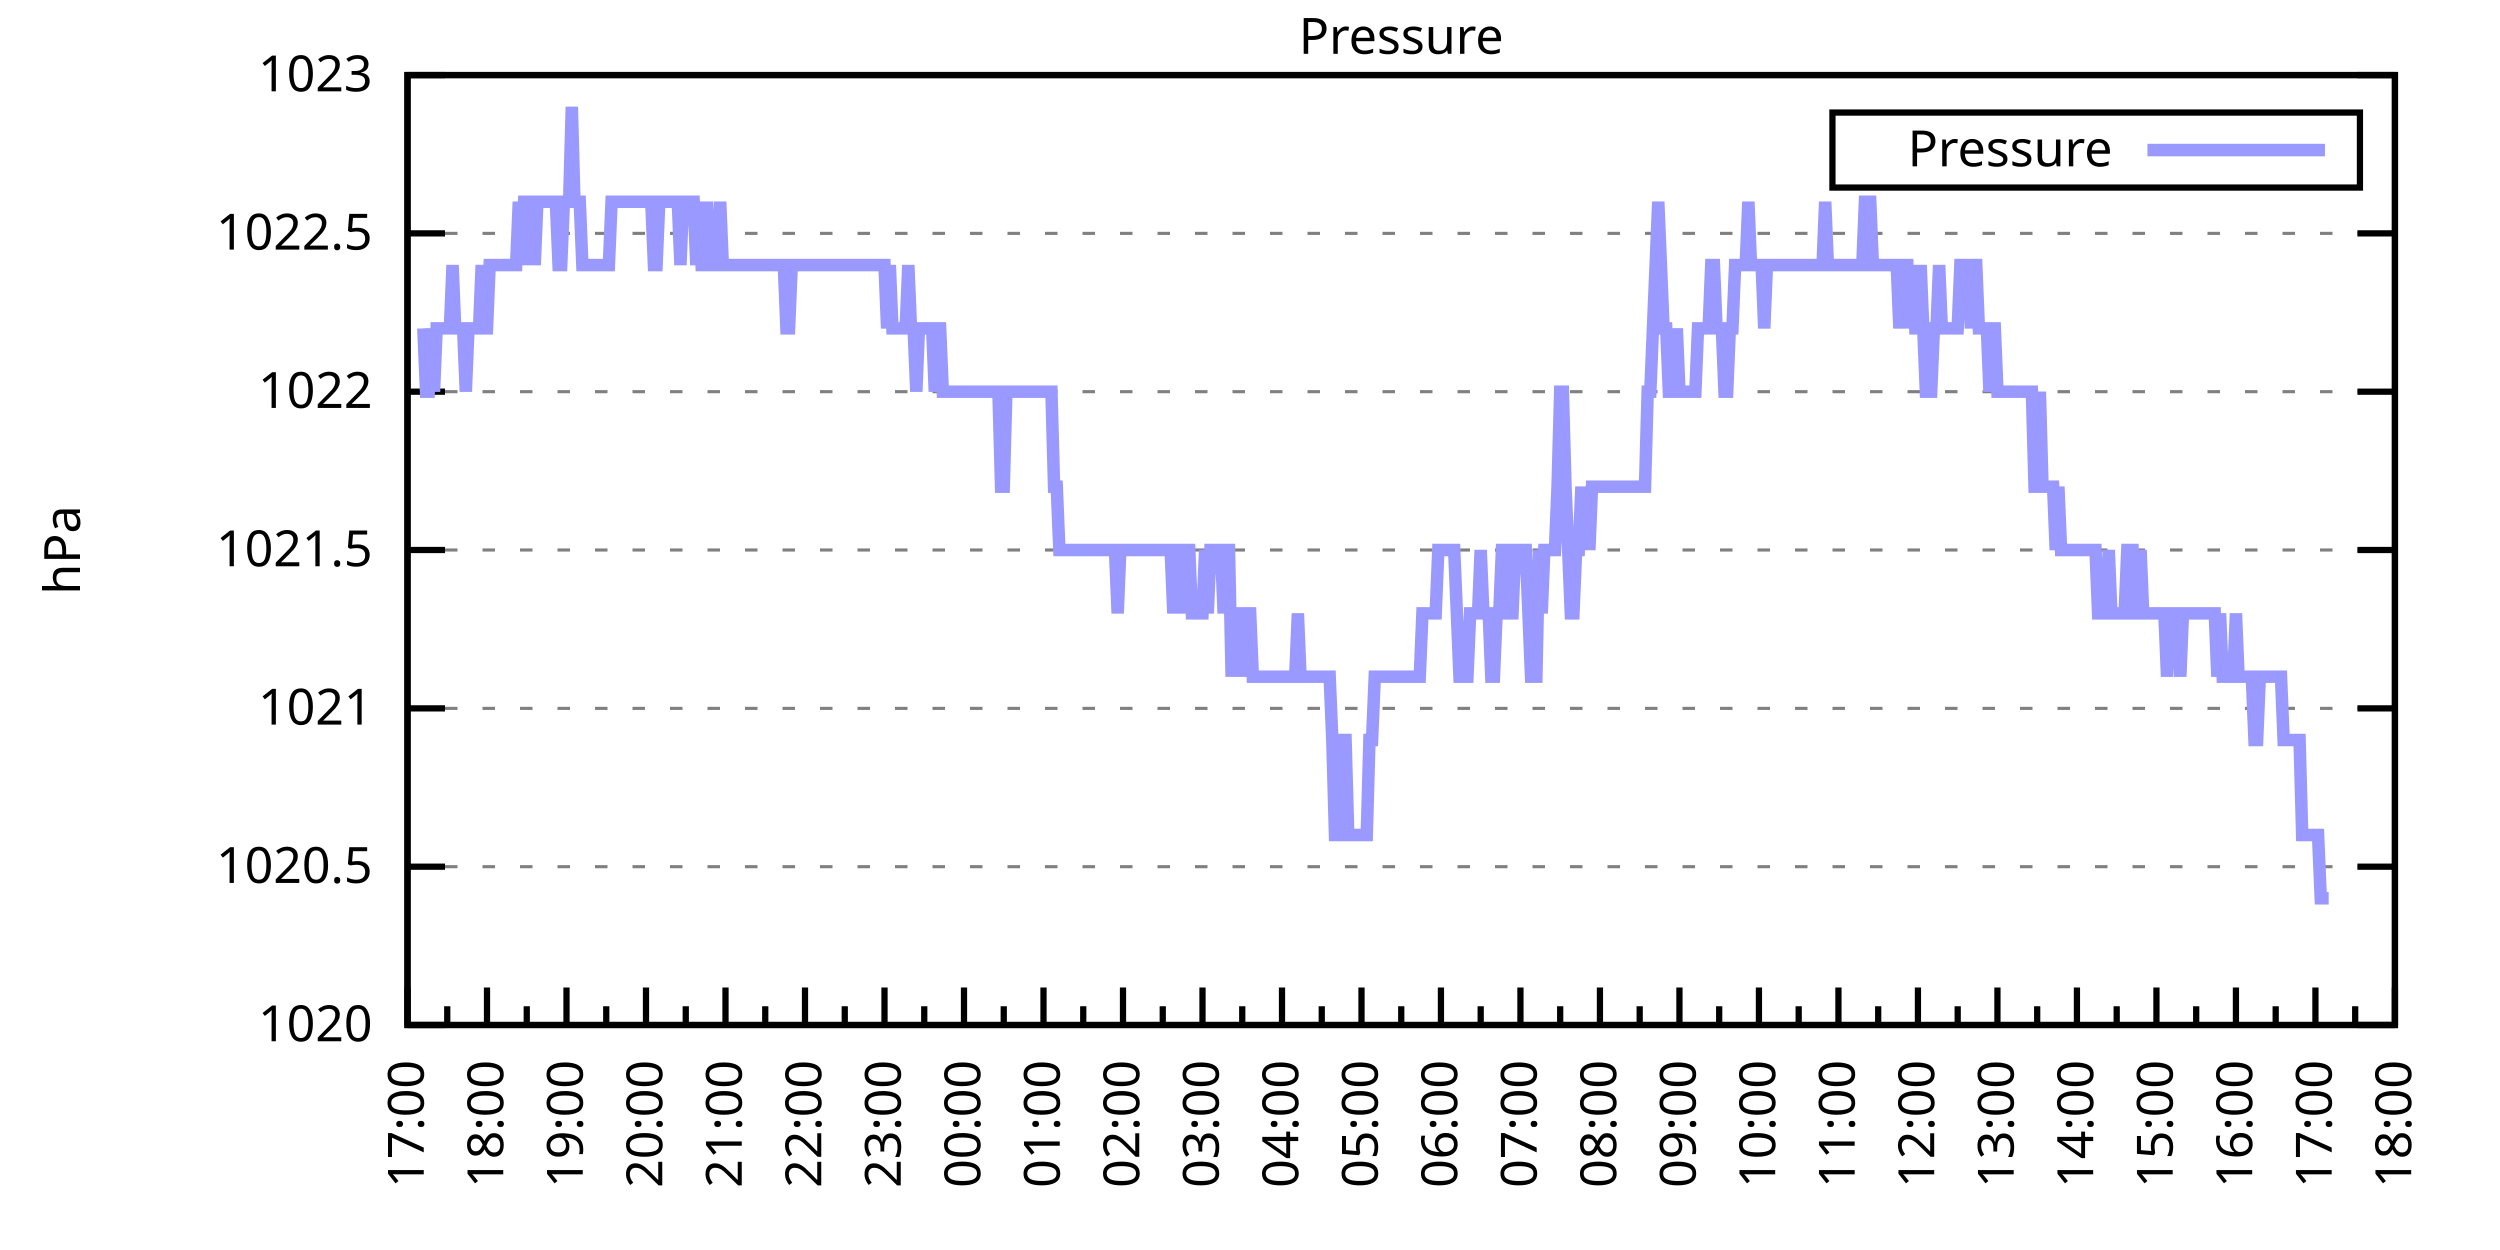
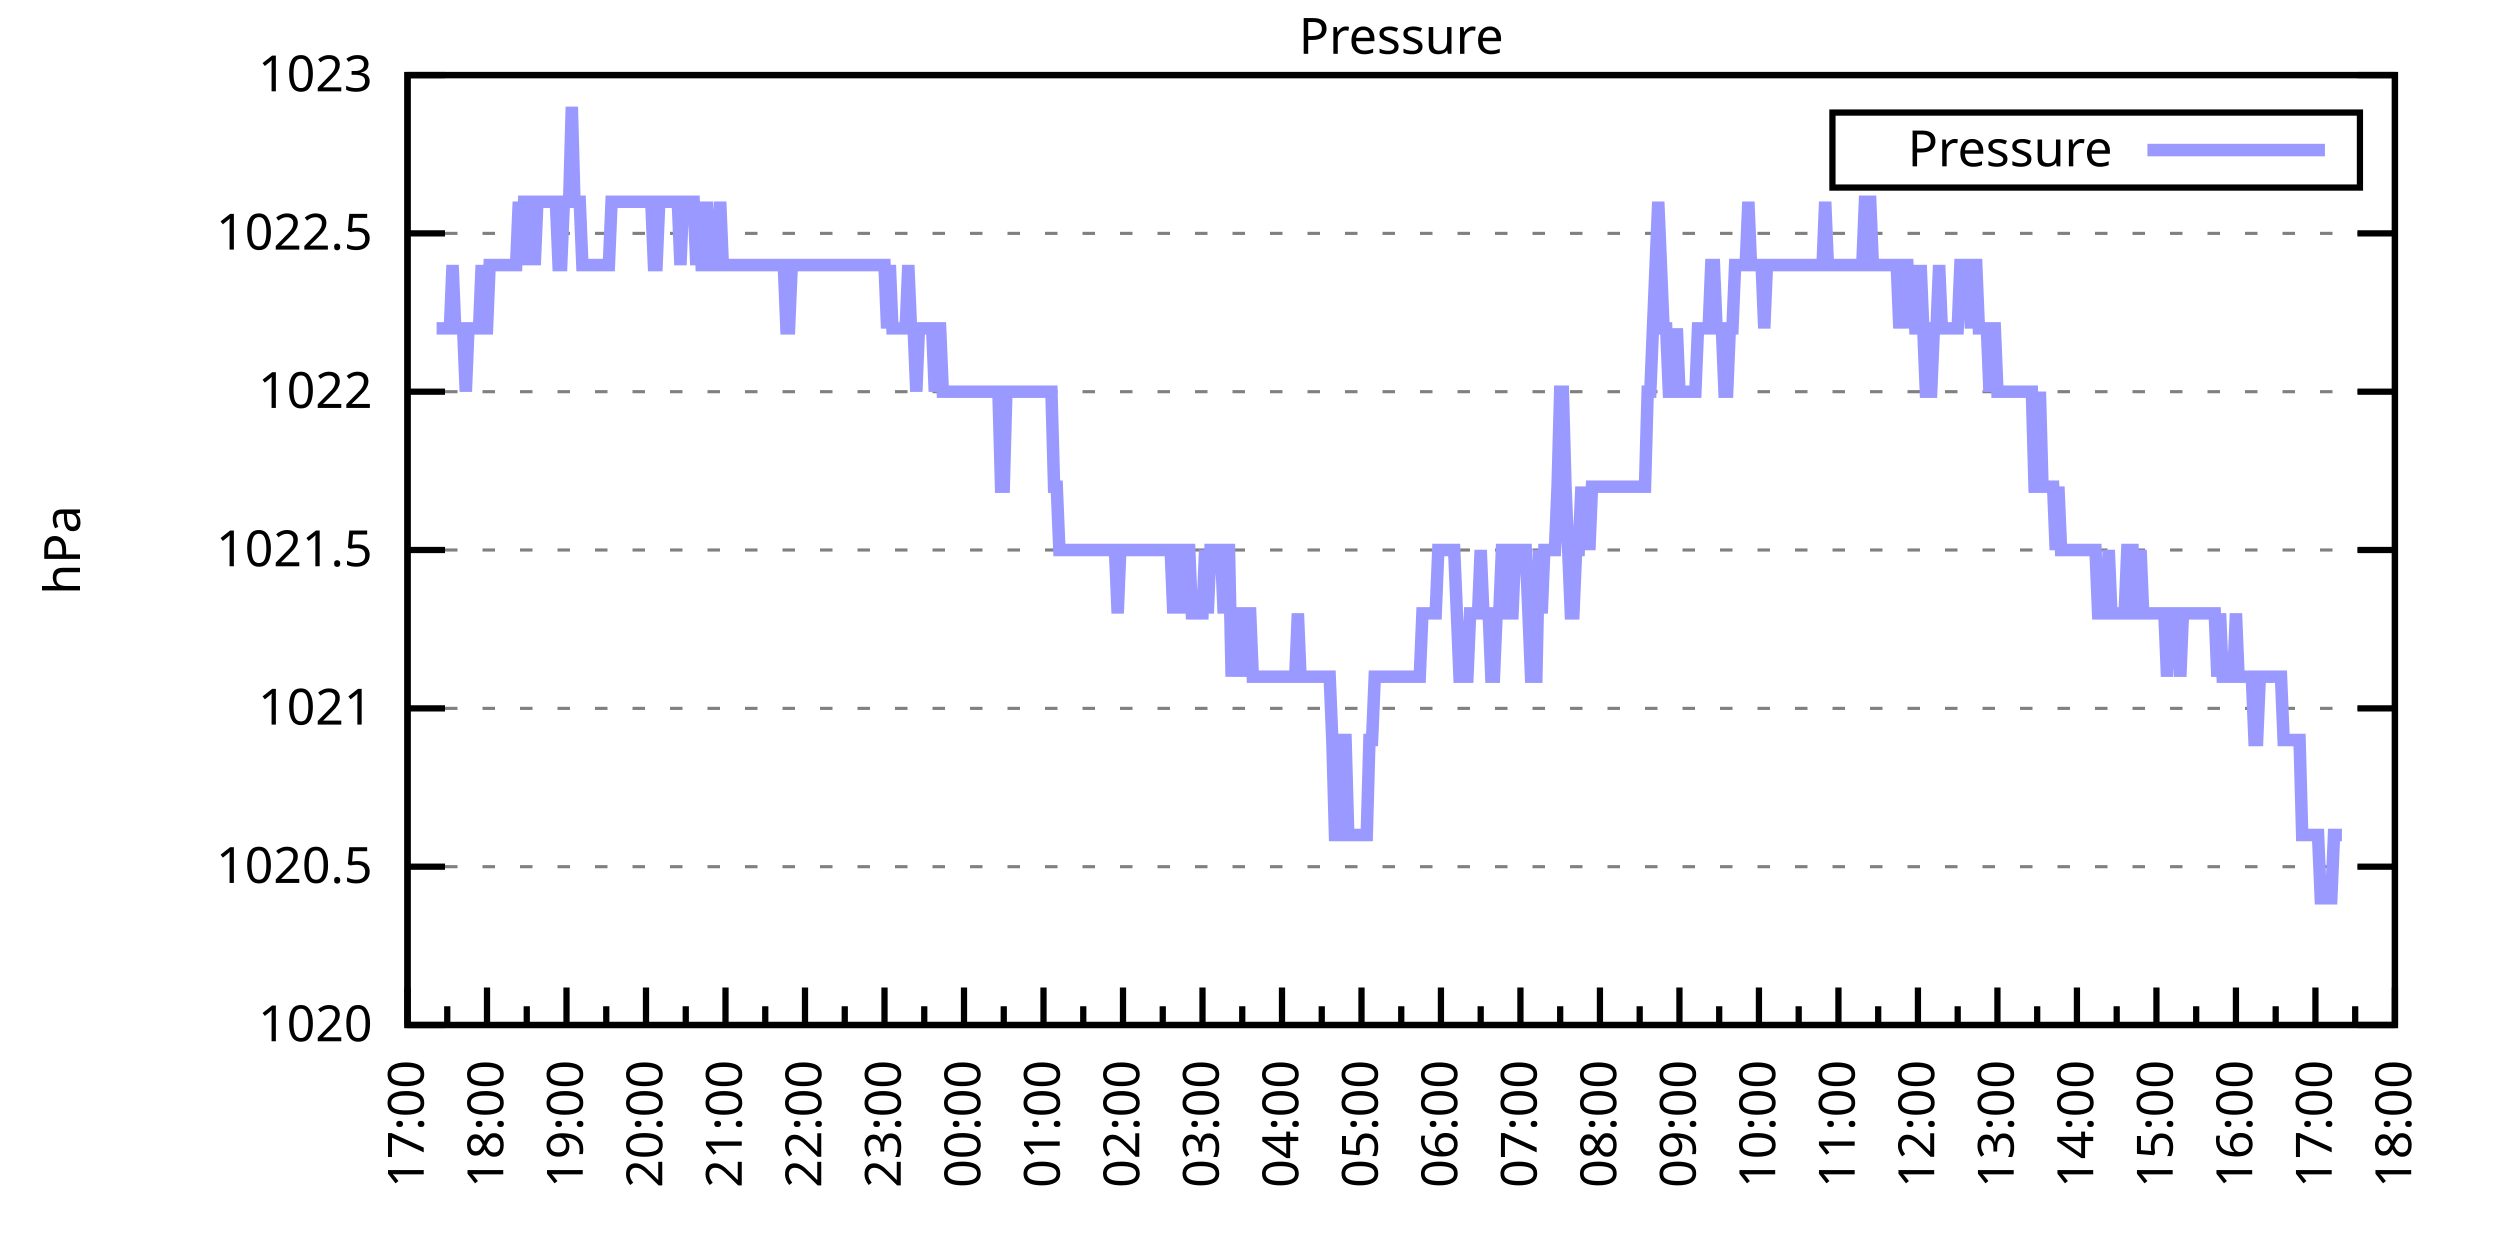
<svg xmlns="http://www.w3.org/2000/svg" xmlns:xlink="http://www.w3.org/1999/xlink" width="400" height="200" viewBox="0 0 400 200">
  <g id="gnuplot_canvas">
    <rect x="0" y="0" width="400" height="200" fill="none" />
    <defs>
      <circle id="gpDot" r="0.5" stroke-width="0.5" stroke="currentColor" />
      <path id="gpPt0" stroke-width="0.333" stroke="currentColor" d="M-1,0 h2 M0,-1 v2" />
      <path id="gpPt1" stroke-width="0.333" stroke="currentColor" d="M-1,-1 L1,1 M1,-1 L-1,1" />
      <path id="gpPt2" stroke-width="0.333" stroke="currentColor" d="M-1,0 L1,0 M0,-1 L0,1 M-1,-1 L1,1 M-1,1 L1,-1" />
      <rect id="gpPt3" stroke-width="0.333" stroke="currentColor" x="-1" y="-1" width="2" height="2" />
      <rect id="gpPt4" stroke-width="0.333" stroke="currentColor" fill="currentColor" x="-1" y="-1" width="2" height="2" />
      <circle id="gpPt5" stroke-width="0.333" stroke="currentColor" cx="0" cy="0" r="1" />
      <use xlink:href="#gpPt5" id="gpPt6" fill="currentColor" stroke="none" />
      <path id="gpPt7" stroke-width="0.333" stroke="currentColor" d="M0,-1.33 L-1.33,0.67 L1.33,0.67 z" />
      <use xlink:href="#gpPt7" id="gpPt8" fill="currentColor" stroke="none" />
      <use xlink:href="#gpPt7" id="gpPt9" stroke="currentColor" transform="rotate(180)" />
      <use xlink:href="#gpPt9" id="gpPt10" fill="currentColor" stroke="none" />
      <use xlink:href="#gpPt3" id="gpPt11" stroke="currentColor" transform="rotate(45)" />
      <use xlink:href="#gpPt11" id="gpPt12" fill="currentColor" stroke="none" />
      <path id="gpPt13" stroke-width="0.333" stroke="currentColor" d="M0,1.330 L1.265,0.411 L0.782,-1.067 L-0.782,-1.076 L-1.265,0.411 z" />
      <use xlink:href="#gpPt13" id="gpPt14" fill="currentColor" stroke="none" />
      <filter id="textbox" filterUnits="objectBoundingBox" x="0" y="0" height="1" width="1">
        <feFlood flood-color="white" flood-opacity="1" result="bgnd" />
        <feComposite in="SourceGraphic" in2="bgnd" operator="atop" />
      </filter>
      <filter id="greybox" filterUnits="objectBoundingBox" x="0" y="0" height="1" width="1">
        <feFlood flood-color="lightgrey" flood-opacity="1" result="grey" />
        <feComposite in="SourceGraphic" in2="grey" operator="atop" />
      </filter>
    </defs>
    <g fill="none" color="white" stroke="currentColor" stroke-width="1.00" stroke-linecap="butt" stroke-linejoin="miter">
</g>
    <g fill="none" color="black" stroke="currentColor" stroke-width="1.00" stroke-linecap="butt" stroke-linejoin="miter">
      <g stroke="none" shape-rendering="crispEdges">
        <polygon fill="rgb(255, 255, 255)" points="65.20,164.00 383.18,164.00 383.18,12.02 65.20,12.02 " />
      </g>
    </g>
    <g fill="none" color="black" stroke="currentColor" stroke-width="1.00" stroke-linecap="butt" stroke-linejoin="miter">
</g>
    <g fill="none" color="black" stroke="black" stroke-width="0.50" stroke-linecap="butt" stroke-linejoin="miter">
</g>
    <g fill="none" color="gray" stroke="currentColor" stroke-width="0.50" stroke-linecap="butt" stroke-linejoin="miter">
      <path stroke="gray" stroke-dasharray="2,4" class="gridline" d="M65.20,164.00 L383.19,164.00  " />
    </g>
    <g fill="none" color="gray" stroke="gray" stroke-width="1.00" stroke-linecap="butt" stroke-linejoin="miter">
</g>
    <g fill="none" color="black" stroke="currentColor" stroke-width="1.00" stroke-linecap="butt" stroke-linejoin="miter">
      <path stroke="black" d="M65.20,164.00 L71.20,164.00 M383.19,164.00 L377.19,164.00  " />
      <g transform="translate(59.60,166.60)" stroke="none" fill="black" font-family="Sans" font-size="8.00" text-anchor="end">
        <text>
          <tspan font-family="Sans"> 1020</tspan>
        </text>
      </g>
    </g>
    <g fill="none" color="black" stroke="currentColor" stroke-width="1.00" stroke-linecap="butt" stroke-linejoin="miter">
</g>
    <g fill="none" color="black" stroke="black" stroke-width="0.50" stroke-linecap="butt" stroke-linejoin="miter">
</g>
    <g fill="none" color="gray" stroke="currentColor" stroke-width="0.50" stroke-linecap="butt" stroke-linejoin="miter">
      <path stroke="gray" stroke-dasharray="2,4" class="gridline" d="M65.20,138.67 L383.19,138.67  " />
    </g>
    <g fill="none" color="gray" stroke="gray" stroke-width="1.00" stroke-linecap="butt" stroke-linejoin="miter">
</g>
    <g fill="none" color="black" stroke="currentColor" stroke-width="1.00" stroke-linecap="butt" stroke-linejoin="miter">
      <path stroke="black" d="M65.20,138.67 L71.20,138.67 M383.19,138.67 L377.19,138.67  " />
      <g transform="translate(59.60,141.27)" stroke="none" fill="black" font-family="Sans" font-size="8.00" text-anchor="end">
        <text>
          <tspan font-family="Sans"> 1020.5</tspan>
        </text>
      </g>
    </g>
    <g fill="none" color="black" stroke="currentColor" stroke-width="1.00" stroke-linecap="butt" stroke-linejoin="miter">
</g>
    <g fill="none" color="black" stroke="black" stroke-width="0.50" stroke-linecap="butt" stroke-linejoin="miter">
</g>
    <g fill="none" color="gray" stroke="currentColor" stroke-width="0.50" stroke-linecap="butt" stroke-linejoin="miter">
      <path stroke="gray" stroke-dasharray="2,4" class="gridline" d="M65.20,113.34 L383.19,113.34  " />
    </g>
    <g fill="none" color="gray" stroke="gray" stroke-width="1.00" stroke-linecap="butt" stroke-linejoin="miter">
</g>
    <g fill="none" color="black" stroke="currentColor" stroke-width="1.00" stroke-linecap="butt" stroke-linejoin="miter">
      <path stroke="black" d="M65.20,113.34 L71.20,113.34 M383.19,113.34 L377.19,113.34  " />
      <g transform="translate(59.60,115.94)" stroke="none" fill="black" font-family="Sans" font-size="8.00" text-anchor="end">
        <text>
          <tspan font-family="Sans"> 1021</tspan>
        </text>
      </g>
    </g>
    <g fill="none" color="black" stroke="currentColor" stroke-width="1.00" stroke-linecap="butt" stroke-linejoin="miter">
</g>
    <g fill="none" color="black" stroke="black" stroke-width="0.50" stroke-linecap="butt" stroke-linejoin="miter">
</g>
    <g fill="none" color="gray" stroke="currentColor" stroke-width="0.50" stroke-linecap="butt" stroke-linejoin="miter">
      <path stroke="gray" stroke-dasharray="2,4" class="gridline" d="M65.20,88.00 L383.19,88.00  " />
    </g>
    <g fill="none" color="gray" stroke="gray" stroke-width="1.00" stroke-linecap="butt" stroke-linejoin="miter">
</g>
    <g fill="none" color="black" stroke="currentColor" stroke-width="1.00" stroke-linecap="butt" stroke-linejoin="miter">
      <path stroke="black" d="M65.20,88.00 L71.20,88.00 M383.19,88.00 L377.19,88.00  " />
      <g transform="translate(59.60,90.60)" stroke="none" fill="black" font-family="Sans" font-size="8.00" text-anchor="end">
        <text>
          <tspan font-family="Sans"> 1021.5</tspan>
        </text>
      </g>
    </g>
    <g fill="none" color="black" stroke="currentColor" stroke-width="1.00" stroke-linecap="butt" stroke-linejoin="miter">
</g>
    <g fill="none" color="black" stroke="black" stroke-width="0.50" stroke-linecap="butt" stroke-linejoin="miter">
</g>
    <g fill="none" color="gray" stroke="currentColor" stroke-width="0.50" stroke-linecap="butt" stroke-linejoin="miter">
      <path stroke="gray" stroke-dasharray="2,4" class="gridline" d="M65.20,62.67 L383.19,62.67  " />
    </g>
    <g fill="none" color="gray" stroke="gray" stroke-width="1.00" stroke-linecap="butt" stroke-linejoin="miter">
</g>
    <g fill="none" color="black" stroke="currentColor" stroke-width="1.00" stroke-linecap="butt" stroke-linejoin="miter">
      <path stroke="black" d="M65.20,62.67 L71.20,62.67 M383.19,62.67 L377.19,62.67  " />
      <g transform="translate(59.60,65.27)" stroke="none" fill="black" font-family="Sans" font-size="8.00" text-anchor="end">
        <text>
          <tspan font-family="Sans"> 1022</tspan>
        </text>
      </g>
    </g>
    <g fill="none" color="black" stroke="currentColor" stroke-width="1.00" stroke-linecap="butt" stroke-linejoin="miter">
</g>
    <g fill="none" color="black" stroke="black" stroke-width="0.50" stroke-linecap="butt" stroke-linejoin="miter">
</g>
    <g fill="none" color="gray" stroke="currentColor" stroke-width="0.50" stroke-linecap="butt" stroke-linejoin="miter">
      <path stroke="gray" stroke-dasharray="2,4" class="gridline" d="M65.20,37.34 L383.19,37.34  " />
    </g>
    <g fill="none" color="gray" stroke="gray" stroke-width="1.00" stroke-linecap="butt" stroke-linejoin="miter">
</g>
    <g fill="none" color="black" stroke="currentColor" stroke-width="1.00" stroke-linecap="butt" stroke-linejoin="miter">
      <path stroke="black" d="M65.20,37.34 L71.20,37.34 M383.19,37.34 L377.19,37.34  " />
      <g transform="translate(59.60,39.94)" stroke="none" fill="black" font-family="Sans" font-size="8.00" text-anchor="end">
        <text>
          <tspan font-family="Sans"> 1022.5</tspan>
        </text>
      </g>
    </g>
    <g fill="none" color="black" stroke="currentColor" stroke-width="1.00" stroke-linecap="butt" stroke-linejoin="miter">
</g>
    <g fill="none" color="black" stroke="black" stroke-width="0.50" stroke-linecap="butt" stroke-linejoin="miter">
</g>
    <g fill="none" color="gray" stroke="currentColor" stroke-width="0.50" stroke-linecap="butt" stroke-linejoin="miter">
      <path stroke="gray" stroke-dasharray="2,4" class="gridline" d="M65.20,12.01 L383.19,12.01  " />
    </g>
    <g fill="none" color="gray" stroke="gray" stroke-width="1.00" stroke-linecap="butt" stroke-linejoin="miter">
</g>
    <g fill="none" color="black" stroke="currentColor" stroke-width="1.00" stroke-linecap="butt" stroke-linejoin="miter">
      <path stroke="black" d="M65.20,12.01 L71.20,12.01 M383.19,12.01 L377.19,12.01  " />
      <g transform="translate(59.60,14.61)" stroke="none" fill="black" font-family="Sans" font-size="8.00" text-anchor="end">
        <text>
          <tspan font-family="Sans"> 1023</tspan>
        </text>
      </g>
    </g>
    <g fill="none" color="black" stroke="currentColor" stroke-width="1.00" stroke-linecap="butt" stroke-linejoin="miter">
      <path stroke="black" d="M65.20,164.00 L65.20,158.00  " />
      <g transform="translate(67.80,169.60) rotate(270)" stroke="none" fill="black" font-family="Sans" font-size="8.00" text-anchor="end">
        <text>
          <tspan font-family="Sans">17:00</tspan>
        </text>
      </g>
    </g>
    <g fill="none" color="black" stroke="currentColor" stroke-width="1.00" stroke-linecap="butt" stroke-linejoin="miter">
      <path stroke="black" d="M71.56,164.00 L71.56,161.00 M77.92,164.00 L77.92,158.00  " />
      <g transform="translate(80.52,169.60) rotate(270)" stroke="none" fill="black" font-family="Sans" font-size="8.00" text-anchor="end">
        <text>
          <tspan font-family="Sans">18:00</tspan>
        </text>
      </g>
    </g>
    <g fill="none" color="black" stroke="currentColor" stroke-width="1.00" stroke-linecap="butt" stroke-linejoin="miter">
      <path stroke="black" d="M84.28,164.00 L84.28,161.00 M90.64,164.00 L90.64,158.00  " />
      <g transform="translate(93.24,169.60) rotate(270)" stroke="none" fill="black" font-family="Sans" font-size="8.00" text-anchor="end">
        <text>
          <tspan font-family="Sans">19:00</tspan>
        </text>
      </g>
    </g>
    <g fill="none" color="black" stroke="currentColor" stroke-width="1.00" stroke-linecap="butt" stroke-linejoin="miter">
      <path stroke="black" d="M97.00,164.00 L97.00,161.00 M103.36,164.00 L103.36,158.00  " />
      <g transform="translate(105.96,169.60) rotate(270)" stroke="none" fill="black" font-family="Sans" font-size="8.00" text-anchor="end">
        <text>
          <tspan font-family="Sans">20:00</tspan>
        </text>
      </g>
    </g>
    <g fill="none" color="black" stroke="currentColor" stroke-width="1.00" stroke-linecap="butt" stroke-linejoin="miter">
      <path stroke="black" d="M109.72,164.00 L109.72,161.00 M116.08,164.00 L116.08,158.00  " />
      <g transform="translate(118.68,169.60) rotate(270)" stroke="none" fill="black" font-family="Sans" font-size="8.00" text-anchor="end">
        <text>
          <tspan font-family="Sans">21:00</tspan>
        </text>
      </g>
    </g>
    <g fill="none" color="black" stroke="currentColor" stroke-width="1.00" stroke-linecap="butt" stroke-linejoin="miter">
      <path stroke="black" d="M122.44,164.00 L122.44,161.00 M128.80,164.00 L128.80,158.00  " />
      <g transform="translate(131.40,169.60) rotate(270)" stroke="none" fill="black" font-family="Sans" font-size="8.00" text-anchor="end">
        <text>
          <tspan font-family="Sans">22:00</tspan>
        </text>
      </g>
    </g>
    <g fill="none" color="black" stroke="currentColor" stroke-width="1.00" stroke-linecap="butt" stroke-linejoin="miter">
      <path stroke="black" d="M135.16,164.00 L135.16,161.00 M141.52,164.00 L141.52,158.00  " />
      <g transform="translate(144.12,169.60) rotate(270)" stroke="none" fill="black" font-family="Sans" font-size="8.00" text-anchor="end">
        <text>
          <tspan font-family="Sans">23:00</tspan>
        </text>
      </g>
    </g>
    <g fill="none" color="black" stroke="currentColor" stroke-width="1.00" stroke-linecap="butt" stroke-linejoin="miter">
      <path stroke="black" d="M147.88,164.00 L147.88,161.00 M154.24,164.00 L154.24,158.00  " />
      <g transform="translate(156.84,169.60) rotate(270)" stroke="none" fill="black" font-family="Sans" font-size="8.00" text-anchor="end">
        <text>
          <tspan font-family="Sans">00:00</tspan>
        </text>
      </g>
    </g>
    <g fill="none" color="black" stroke="currentColor" stroke-width="1.00" stroke-linecap="butt" stroke-linejoin="miter">
      <path stroke="black" d="M160.60,164.00 L160.60,161.00 M166.96,164.00 L166.96,158.00  " />
      <g transform="translate(169.56,169.60) rotate(270)" stroke="none" fill="black" font-family="Sans" font-size="8.00" text-anchor="end">
        <text>
          <tspan font-family="Sans">01:00</tspan>
        </text>
      </g>
    </g>
    <g fill="none" color="black" stroke="currentColor" stroke-width="1.00" stroke-linecap="butt" stroke-linejoin="miter">
      <path stroke="black" d="M173.32,164.00 L173.32,161.00 M179.68,164.00 L179.68,158.00  " />
      <g transform="translate(182.28,169.60) rotate(270)" stroke="none" fill="black" font-family="Sans" font-size="8.00" text-anchor="end">
        <text>
          <tspan font-family="Sans">02:00</tspan>
        </text>
      </g>
    </g>
    <g fill="none" color="black" stroke="currentColor" stroke-width="1.00" stroke-linecap="butt" stroke-linejoin="miter">
      <path stroke="black" d="M186.04,164.00 L186.04,161.00 M192.40,164.00 L192.40,158.00  " />
      <g transform="translate(195.00,169.60) rotate(270)" stroke="none" fill="black" font-family="Sans" font-size="8.00" text-anchor="end">
        <text>
          <tspan font-family="Sans">03:00</tspan>
        </text>
      </g>
    </g>
    <g fill="none" color="black" stroke="currentColor" stroke-width="1.00" stroke-linecap="butt" stroke-linejoin="miter">
      <path stroke="black" d="M198.76,164.00 L198.76,161.00 M205.12,164.00 L205.12,158.00  " />
      <g transform="translate(207.72,169.60) rotate(270)" stroke="none" fill="black" font-family="Sans" font-size="8.00" text-anchor="end">
        <text>
          <tspan font-family="Sans">04:00</tspan>
        </text>
      </g>
    </g>
    <g fill="none" color="black" stroke="currentColor" stroke-width="1.00" stroke-linecap="butt" stroke-linejoin="miter">
      <path stroke="black" d="M211.48,164.00 L211.48,161.00 M217.84,164.00 L217.84,158.00  " />
      <g transform="translate(220.44,169.60) rotate(270)" stroke="none" fill="black" font-family="Sans" font-size="8.00" text-anchor="end">
        <text>
          <tspan font-family="Sans">05:00</tspan>
        </text>
      </g>
    </g>
    <g fill="none" color="black" stroke="currentColor" stroke-width="1.00" stroke-linecap="butt" stroke-linejoin="miter">
      <path stroke="black" d="M224.20,164.00 L224.20,161.00 M230.55,164.00 L230.55,158.00  " />
      <g transform="translate(233.15,169.60) rotate(270)" stroke="none" fill="black" font-family="Sans" font-size="8.00" text-anchor="end">
        <text>
          <tspan font-family="Sans">06:00</tspan>
        </text>
      </g>
    </g>
    <g fill="none" color="black" stroke="currentColor" stroke-width="1.00" stroke-linecap="butt" stroke-linejoin="miter">
      <path stroke="black" d="M236.91,164.00 L236.91,161.00 M243.27,164.00 L243.27,158.00  " />
      <g transform="translate(245.87,169.60) rotate(270)" stroke="none" fill="black" font-family="Sans" font-size="8.00" text-anchor="end">
        <text>
          <tspan font-family="Sans">07:00</tspan>
        </text>
      </g>
    </g>
    <g fill="none" color="black" stroke="currentColor" stroke-width="1.00" stroke-linecap="butt" stroke-linejoin="miter">
      <path stroke="black" d="M249.63,164.00 L249.63,161.00 M255.99,164.00 L255.99,158.00  " />
      <g transform="translate(258.59,169.60) rotate(270)" stroke="none" fill="black" font-family="Sans" font-size="8.00" text-anchor="end">
        <text>
          <tspan font-family="Sans">08:00</tspan>
        </text>
      </g>
    </g>
    <g fill="none" color="black" stroke="currentColor" stroke-width="1.00" stroke-linecap="butt" stroke-linejoin="miter">
      <path stroke="black" d="M262.35,164.00 L262.35,161.00 M268.71,164.00 L268.71,158.00  " />
      <g transform="translate(271.31,169.60) rotate(270)" stroke="none" fill="black" font-family="Sans" font-size="8.00" text-anchor="end">
        <text>
          <tspan font-family="Sans">09:00</tspan>
        </text>
      </g>
    </g>
    <g fill="none" color="black" stroke="currentColor" stroke-width="1.00" stroke-linecap="butt" stroke-linejoin="miter">
      <path stroke="black" d="M275.07,164.00 L275.07,161.00 M281.43,164.00 L281.43,158.00  " />
      <g transform="translate(284.03,169.60) rotate(270)" stroke="none" fill="black" font-family="Sans" font-size="8.00" text-anchor="end">
        <text>
          <tspan font-family="Sans">10:00</tspan>
        </text>
      </g>
    </g>
    <g fill="none" color="black" stroke="currentColor" stroke-width="1.00" stroke-linecap="butt" stroke-linejoin="miter">
      <path stroke="black" d="M287.79,164.00 L287.79,161.00 M294.15,164.00 L294.15,158.00  " />
      <g transform="translate(296.75,169.60) rotate(270)" stroke="none" fill="black" font-family="Sans" font-size="8.00" text-anchor="end">
        <text>
          <tspan font-family="Sans">11:00</tspan>
        </text>
      </g>
    </g>
    <g fill="none" color="black" stroke="currentColor" stroke-width="1.00" stroke-linecap="butt" stroke-linejoin="miter">
      <path stroke="black" d="M300.51,164.00 L300.51,161.00 M306.87,164.00 L306.87,158.00  " />
      <g transform="translate(309.47,169.60) rotate(270)" stroke="none" fill="black" font-family="Sans" font-size="8.00" text-anchor="end">
        <text>
          <tspan font-family="Sans">12:00</tspan>
        </text>
      </g>
    </g>
    <g fill="none" color="black" stroke="currentColor" stroke-width="1.00" stroke-linecap="butt" stroke-linejoin="miter">
      <path stroke="black" d="M313.23,164.00 L313.23,161.00 M319.59,164.00 L319.59,158.00  " />
      <g transform="translate(322.19,169.60) rotate(270)" stroke="none" fill="black" font-family="Sans" font-size="8.00" text-anchor="end">
        <text>
          <tspan font-family="Sans">13:00</tspan>
        </text>
      </g>
    </g>
    <g fill="none" color="black" stroke="currentColor" stroke-width="1.00" stroke-linecap="butt" stroke-linejoin="miter">
      <path stroke="black" d="M325.95,164.00 L325.95,161.00 M332.31,164.00 L332.31,158.00  " />
      <g transform="translate(334.91,169.60) rotate(270)" stroke="none" fill="black" font-family="Sans" font-size="8.00" text-anchor="end">
        <text>
          <tspan font-family="Sans">14:00</tspan>
        </text>
      </g>
    </g>
    <g fill="none" color="black" stroke="currentColor" stroke-width="1.00" stroke-linecap="butt" stroke-linejoin="miter">
      <path stroke="black" d="M338.67,164.00 L338.67,161.00 M345.03,164.00 L345.03,158.00  " />
      <g transform="translate(347.63,169.60) rotate(270)" stroke="none" fill="black" font-family="Sans" font-size="8.00" text-anchor="end">
        <text>
          <tspan font-family="Sans">15:00</tspan>
        </text>
      </g>
    </g>
    <g fill="none" color="black" stroke="currentColor" stroke-width="1.00" stroke-linecap="butt" stroke-linejoin="miter">
      <path stroke="black" d="M351.39,164.00 L351.39,161.00 M357.75,164.00 L357.75,158.00  " />
      <g transform="translate(360.35,169.60) rotate(270)" stroke="none" fill="black" font-family="Sans" font-size="8.00" text-anchor="end">
        <text>
          <tspan font-family="Sans">16:00</tspan>
        </text>
      </g>
    </g>
    <g fill="none" color="black" stroke="currentColor" stroke-width="1.00" stroke-linecap="butt" stroke-linejoin="miter">
      <path stroke="black" d="M364.11,164.00 L364.11,161.00 M370.47,164.00 L370.47,158.00  " />
      <g transform="translate(373.07,169.60) rotate(270)" stroke="none" fill="black" font-family="Sans" font-size="8.00" text-anchor="end">
        <text>
          <tspan font-family="Sans">17:00</tspan>
        </text>
      </g>
    </g>
    <g fill="none" color="black" stroke="currentColor" stroke-width="1.00" stroke-linecap="butt" stroke-linejoin="miter">
      <path stroke="black" d="M376.83,164.00 L376.83,161.00 M383.19,164.00 L383.19,158.00  " />
      <g transform="translate(385.79,169.60) rotate(270)" stroke="none" fill="black" font-family="Sans" font-size="8.00" text-anchor="end">
        <text>
          <tspan font-family="Sans">18:00</tspan>
        </text>
      </g>
    </g>
    <g fill="none" color="black" stroke="currentColor" stroke-width="1.00" stroke-linecap="butt" stroke-linejoin="miter">
</g>
    <g fill="none" color="black" stroke="currentColor" stroke-width="1.00" stroke-linecap="butt" stroke-linejoin="miter">
      <path stroke="black" d="M65.20,12.01 L65.20,164.00 L383.19,164.00 L383.19,12.01 L65.20,12.01 Z  " />
    </g>
    <g fill="none" color="black" stroke="currentColor" stroke-width="1.00" stroke-linecap="butt" stroke-linejoin="miter">
      <g transform="translate(12.80,88.01) rotate(270)" stroke="none" fill="black" font-family="Sans" font-size="8.00" text-anchor="middle">
        <text>
          <tspan font-family="Sans">hPa</tspan>
        </text>
      </g>
    </g>
    <g fill="none" color="black" stroke="currentColor" stroke-width="1.00" stroke-linecap="butt" stroke-linejoin="miter">
</g>
    <g fill="none" color="black" stroke="currentColor" stroke-width="1.00" stroke-linecap="butt" stroke-linejoin="miter">
      <path stroke="black" d="M293.19,30.01 L293.19,18.01 L377.59,18.01 L377.59,30.01 L293.19,30.01 Z  " />
    </g>
    <g id="Pressure_plot_1">
      <g fill="none" color="white" stroke="black" stroke-width="2.00" stroke-linecap="butt" stroke-linejoin="miter">
</g>
      <g fill="none" color="black" stroke="currentColor" stroke-width="2.00" stroke-linecap="butt" stroke-linejoin="miter">
        <g transform="translate(337.99,26.61)" stroke="none" fill="black" font-family="Sans" font-size="8.00" text-anchor="end">
          <text>
            <tspan font-family="Sans">Pressure</tspan>
          </text>
        </g>
      </g>
      <g fill="none" color="black" stroke="currentColor" stroke-width="2.00" stroke-linecap="butt" stroke-linejoin="miter">
-         <path stroke="rgb(153, 153, 255)" d="M343.59,24.01 L371.99,24.01 M67.74,52.54 L68.17,62.67 L68.59,62.67 L69.02,52.54 L69.44,62.67 L69.86,52.54   L70.29,52.54 L70.71,52.54 L71.14,52.54 L71.56,52.54 L71.98,52.54 L72.41,42.41 L72.83,52.54 L73.26,52.54   L73.68,52.54 L74.10,52.54 L74.53,62.67 L74.95,52.54 L75.38,52.54 L75.80,52.54 L76.22,52.54 L76.65,52.54   L77.07,42.41 L77.50,52.54 L77.92,52.54 L78.34,42.41 L78.77,42.41 L79.19,42.41 L79.62,42.41 L80.04,42.41   L80.46,42.41 L80.89,42.41 L81.31,42.41 L81.74,42.41 L82.16,42.41 L82.58,42.41 L83.01,32.28 L83.43,42.41   L83.86,32.28 L84.28,32.28 L84.70,42.41 L85.13,32.28 L85.55,42.41 L85.98,32.28 L86.40,32.28 L86.82,32.28   L87.25,32.28 L87.67,32.28 L88.10,32.28 L88.52,32.28 L88.94,32.28 L89.37,42.41 L89.79,42.41 L90.22,32.28   L90.64,32.28 L91.06,32.28 L91.49,17.08 L91.91,32.28 L92.34,32.28 L92.76,32.28 L93.18,42.41 L93.61,42.41   L94.03,42.41 L94.46,42.41 L94.88,42.41 L95.30,42.41 L95.73,42.41 L96.15,42.41 L96.58,42.41 L97.00,42.41   L97.42,42.41 L97.85,32.28 L98.27,32.28 L98.69,32.28 L99.12,32.28 L99.54,32.28 L99.97,32.28 L100.39,32.28   L100.81,32.28 L101.24,32.28 L101.66,32.28 L102.09,32.28 L102.51,32.28 L102.93,32.28 L103.36,32.28 L103.78,32.28   L104.21,32.28 L104.63,42.41 L105.05,42.41 L105.48,32.28 L105.90,32.28 L106.33,32.28 L106.75,32.28 L107.17,32.28   L107.60,32.28 L108.02,32.28 L108.45,32.28 L108.87,42.41 L109.29,32.28 L109.72,32.28 L110.14,32.28 L110.57,32.28   L110.99,32.28 L111.41,42.41 L111.84,32.28 L112.26,42.41 L112.69,42.41 L113.11,32.28 L113.53,42.41 L113.96,42.41   L114.38,42.41 L114.81,42.41 L115.23,32.28 L115.65,42.41 L116.08,42.41 L116.50,42.41 L116.93,42.41 L117.35,42.41   L117.77,42.41 L118.20,42.41 L118.62,42.41 L119.05,42.41 L119.47,42.41 L119.89,42.41 L120.32,42.41 L120.74,42.41   L121.17,42.41 L121.59,42.41 L122.01,42.41 L122.44,42.41 L122.86,42.41 L123.29,42.41 L123.71,42.41 L124.13,42.41   L124.56,42.41 L124.98,42.41 L125.41,42.41 L125.83,52.54 L126.25,52.54 L126.68,42.41 L127.10,42.41 L127.53,42.41   L127.95,42.41 L128.37,42.41 L128.80,42.41 L129.22,42.41 L129.65,42.41 L130.07,42.41 L130.49,42.41 L130.92,42.41   L131.34,42.41 L131.77,42.41 L132.19,42.41 L132.61,42.41 L133.04,42.41 L133.46,42.41 L133.89,42.41 L134.31,42.41   L134.73,42.41 L135.16,42.41 L135.58,42.41 L136.01,42.41 L136.43,42.41 L136.85,42.41 L137.28,42.41 L137.70,42.41   L138.13,42.41 L138.55,42.41 L138.97,42.41 L139.40,42.41 L139.82,42.41 L140.25,42.41 L140.67,42.41 L141.09,42.41   L141.52,42.41 L141.94,52.54 L142.37,42.41 L142.79,52.54 L143.21,52.54 L143.64,52.54 L144.06,52.54 L144.49,52.54   L144.91,52.54 L145.33,42.41 L145.76,52.54 L146.18,52.54 L146.61,62.67 L147.03,52.54 L147.45,52.54 L147.88,52.54   L148.30,52.54 L148.73,52.54 L149.15,52.54 L149.57,62.67 L150.00,52.54 L150.42,52.54 L150.85,62.67 L151.27,62.67   L151.69,62.67 L152.12,62.67 L152.54,62.67 L152.97,62.67 L153.39,62.67 L153.81,62.67 L154.24,62.67 L154.66,62.67   L155.09,62.67 L155.51,62.67 L155.93,62.67 L156.36,62.67 L156.78,62.67 L157.21,62.67 L157.63,62.67 L158.05,62.67   L158.48,62.67 L158.90,62.67 L159.33,62.67 L159.75,62.67 L160.17,77.87 L160.60,77.87 L161.02,62.67 L161.44,62.67   L161.87,62.67 L162.29,62.67 L162.72,62.67 L163.14,62.67 L163.56,62.67 L163.99,62.67 L164.41,62.67 L164.84,62.67   L165.26,62.67 L165.68,62.67 L166.11,62.67 L166.53,62.67 L166.96,62.67 L167.38,62.67 L167.80,62.67 L168.23,62.67   L168.65,77.87 L169.08,77.87 L169.50,88.00 L169.92,88.00 L170.35,88.00 L170.77,88.00 L171.20,88.00 L171.62,88.00   L172.04,88.00 L172.47,88.00 L172.89,88.00 L173.32,88.00 L173.74,88.00 L174.16,88.00 L174.59,88.00 L175.01,88.00   L175.44,88.00 L175.86,88.00 L176.28,88.00 L176.71,88.00 L177.13,88.00 L177.56,88.00 L177.98,88.00 L178.40,88.00   L178.83,98.14 L179.25,88.00 L179.68,88.00 L180.10,88.00 L180.52,88.00 L180.95,88.00 L181.37,88.00 L181.80,88.00   L182.22,88.00 L182.64,88.00 L183.07,88.00 L183.49,88.00 L183.92,88.00 L184.34,88.00 L184.76,88.00 L185.19,88.00   L185.61,88.00 L186.04,88.00 L186.46,88.00 L186.88,88.00 L187.31,88.00 L187.73,98.14 L188.16,88.00 L188.58,88.00   L189.00,98.14 L189.43,88.00 L189.85,88.00 L190.28,88.00 L190.70,98.14 L191.12,98.14 L191.55,98.14 L191.97,98.14   L192.40,98.14 L192.82,88.00 L193.24,98.14 L193.67,88.00 L194.09,88.00 L194.52,88.00 L194.94,88.00 L195.36,88.00   L195.79,98.14 L196.21,88.00 L196.64,88.00 L197.06,108.27 L197.48,98.14 L197.91,98.14 L198.33,98.14 L198.76,108.27   L199.18,98.14 L199.60,98.14 L200.03,98.14 L200.45,108.27 L200.88,108.27 L201.30,108.27 L201.72,108.27 L202.15,108.27   L202.57,108.27 L203.00,108.27 L203.42,108.27 L203.84,108.27 L204.27,108.27 L204.69,108.27 L205.12,108.27 L205.54,108.27   L205.96,108.27 L206.39,108.27 L206.81,108.27 L207.24,108.27 L207.66,98.14 L208.08,108.27 L208.51,108.27 L208.93,108.27   L209.36,108.27 L209.78,108.27 L210.20,108.27 L210.63,108.27 L211.05,108.27 L211.48,108.27 L211.90,108.27 L212.32,108.27   L212.75,108.27 L213.17,118.40 L213.60,133.60 L214.02,133.60 L214.44,133.60 L214.87,118.40 L215.29,118.40 L215.72,133.60   L216.14,133.60 L216.56,133.60 L216.99,133.60 L217.41,133.60 L217.84,133.60 L218.26,133.60 L218.68,133.60 L219.11,118.40   L219.53,118.40 L219.96,108.27 L220.38,108.27 L220.80,108.27 L221.23,108.27 L221.65,108.27 L222.08,108.27 L222.50,108.27   L222.92,108.27 L223.35,108.27 L223.77,108.27 L224.20,108.27 L224.62,108.27 L225.04,108.27 L225.47,108.27 L225.89,108.27   L226.31,108.27 L226.74,108.27 L227.16,108.27 L227.59,98.14 L228.01,98.14 L228.43,98.14 L228.86,98.14 L229.28,98.14   L229.71,98.14 L230.13,88.00 L230.55,88.00 L230.98,88.00 L231.40,88.00 L231.83,88.00 L232.25,88.00 L232.67,88.00   L233.10,98.14 L233.52,108.27 L233.95,108.27 L234.37,108.27 L234.79,108.27 L235.22,98.14 L235.64,98.14 L236.07,98.14   L236.49,98.14 L236.91,88.00 L237.34,98.14 L237.76,98.14 L238.19,98.14 L238.61,108.27 L239.03,108.27 L239.46,98.14   L239.88,98.14 L240.31,88.00 L240.73,88.00 L241.15,88.00 L241.58,98.14 L242.00,98.14 L242.43,88.00 L242.85,88.00   L243.27,88.00 L243.70,88.00 L244.12,88.00 L244.55,98.14 L244.97,108.27 L245.39,108.27 L245.82,108.27 L246.24,88.00   L246.67,98.14 L247.09,88.00 L247.51,88.00 L247.94,88.00 L248.36,88.00 L248.79,88.00 L249.21,77.87 L249.63,62.67   L250.06,62.67 L250.48,77.87 L250.91,88.00 L251.33,98.14 L251.75,98.14 L252.18,88.00 L252.60,88.00 L253.03,77.87   L253.45,88.00 L253.87,77.87 L254.30,88.00 L254.72,77.87 L255.15,77.87 L255.57,77.87 L255.99,77.87 L256.42,77.87   L256.84,77.87 L257.27,77.87 L257.69,77.87 L258.11,77.87 L258.54,77.87 L258.96,77.87 L259.39,77.87 L259.81,77.87   L260.23,77.87 L260.66,77.87 L261.08,77.87 L261.51,77.87 L261.93,77.87 L262.35,77.87 L262.78,77.87 L263.20,77.87   L263.63,62.67 L264.05,62.67 L264.47,52.54 L264.90,42.41 L265.32,32.28 L265.75,42.41 L266.17,52.54 L266.59,52.54   L267.02,62.67 L267.44,62.67 L267.87,62.67 L268.29,52.54 L268.71,62.67 L269.14,62.67 L269.56,62.67 L269.99,62.67   L270.41,62.67 L270.83,62.67 L271.26,62.67 L271.68,52.54 L272.11,52.54 L272.53,52.54 L272.95,52.54 L273.38,52.54   L273.80,42.41 L274.23,42.41 L274.65,52.54 L275.07,52.54 L275.50,52.54 L275.92,62.67 L276.35,62.67 L276.77,52.54   L277.19,52.54 L277.62,42.41 L278.04,42.41 L278.47,42.41 L278.89,42.41 L279.31,42.41 L279.74,32.28 L280.16,42.41   L280.59,42.41 L281.01,42.41 L281.43,42.41 L281.86,42.41 L282.28,52.54 L282.71,42.41 L283.13,42.41 L283.55,42.41   L283.98,42.41 L284.40,42.41 L284.83,42.41 L285.25,42.41 L285.67,42.41 L286.10,42.41 L286.52,42.41 L286.95,42.41   L287.37,42.41 L287.79,42.41 L288.22,42.41 L288.64,42.41 L289.06,42.41 L289.49,42.41 L289.91,42.41 L290.34,42.41   L290.76,42.41 L291.18,42.41 L291.61,42.41 L292.03,32.28 L292.46,42.41 L292.88,42.41 L293.30,42.41 L293.73,42.41   L294.15,42.41 L294.58,42.41 L295.00,42.41 L295.42,42.41 L295.85,42.41 L296.27,42.41 L296.70,42.41 L297.12,42.41   L297.54,42.41 L297.97,42.41 L298.39,32.28 L298.82,32.28 L299.24,32.28 L299.66,42.41 L300.09,42.41 L300.51,42.41   L300.94,42.41 L301.36,42.41 L301.78,42.41 L302.21,42.41 L302.63,42.41 L303.06,42.41 L303.48,42.41 L303.90,52.54   L304.33,42.41 L304.75,42.41 L305.18,42.41 L305.60,52.54 L306.02,42.41 L306.45,52.54 L306.87,52.54 L307.30,42.41   L307.72,52.54 L308.14,62.67 L308.57,62.67 L308.99,62.67 L309.42,52.54 L309.84,52.54 L310.26,42.41 L310.69,52.54   L311.11,52.54 L311.54,52.54 L311.96,52.54 L312.38,52.54 L312.81,52.54 L313.23,52.54 L313.66,42.41 L314.08,42.41   L314.50,42.41 L314.93,42.41 L315.35,52.54 L315.78,42.41 L316.20,42.41 L316.62,52.54 L317.05,52.54 L317.47,52.54   L317.90,52.54 L318.32,62.67 L318.74,52.54 L319.17,52.54 L319.59,62.67 L320.02,62.67 L320.44,62.67 L320.86,62.67   L321.29,62.67 L321.71,62.67 L322.14,62.67 L322.56,62.67 L322.98,62.67 L323.41,62.67 L323.83,62.67 L324.26,62.67   L324.68,62.67 L325.10,62.67 L325.53,77.87 L325.95,77.87 L326.38,62.67 L326.80,77.87 L327.22,77.87 L327.65,77.87   L328.07,77.87 L328.50,77.87 L328.92,88.00 L329.34,77.87 L329.77,88.00 L330.19,88.00 L330.62,88.00 L331.04,88.00   L331.46,88.00 L331.89,88.00 L332.31,88.00 L332.74,88.00 L333.16,88.00 L333.58,88.00 L334.01,88.00 L334.43,88.00   L334.86,88.00 L335.28,88.00 L335.70,98.14 L336.13,98.14 L336.55,98.14 L336.98,98.14 L337.40,88.00 L337.82,98.14   L338.25,98.14 L338.67,98.14 L339.10,98.14 L339.52,98.14 L339.94,98.14 L340.37,88.00 L340.79,88.00 L341.22,88.00   L341.64,98.14 L342.06,98.14 L342.49,88.00 L342.91,98.14 L343.34,98.14 L343.76,98.14 L344.18,98.14 L344.61,98.14   L345.03,98.14 L345.46,98.14 L345.88,98.14 L346.30,98.14 L346.73,108.27 L347.15,98.14 L347.58,98.14 L348.00,98.14   L348.42,98.14 L348.85,108.27 L349.27,98.14 L349.70,98.14 L350.12,98.14 L350.54,98.14 L350.97,98.14 L351.39,98.14   L351.81,98.14 L352.24,98.14 L352.66,98.14 L353.09,98.14 L353.51,98.14 L353.93,98.14 L354.36,98.14 L354.78,108.27   L355.21,98.14 L355.63,108.27 L356.05,108.27 L356.48,108.27 L356.90,108.27 L357.33,108.27 L357.75,98.14 L358.17,108.27   L358.60,108.27 L359.02,108.27 L359.45,108.27 L359.87,108.27 L360.29,108.27 L360.72,118.40 L361.14,118.40 L361.57,108.27   L361.99,108.27 L362.41,108.27 L362.84,108.27 L363.26,108.27 L363.69,108.27 L364.11,108.27 L364.53,108.27 L364.96,108.27   L365.38,118.40 L365.81,118.40 L366.23,118.40 L366.65,118.40 L367.08,118.40 L367.50,118.40 L367.93,118.40 L368.35,133.60   L368.77,133.60 L369.20,133.60 L369.62,133.60 L370.05,133.60 L370.47,133.60 L370.89,133.60 L371.32,143.73 L371.74,143.73   L372.17,143.73 L372.59,143.73  " />
+         <path stroke="rgb(153, 153, 255)" d="M343.59,24.01 L371.99,24.01 M69.86,52.54 L70.29,52.54 L70.71,52.54 L71.14,52.54 L71.56,52.54 L71.98,52.54   L72.41,42.41 L72.83,52.54 L73.26,52.54 L73.68,52.54 L74.10,52.54 L74.53,62.67 L74.95,52.54 L75.38,52.54   L75.80,52.54 L76.22,52.54 L76.65,52.54 L77.07,42.41 L77.50,52.54 L77.92,52.54 L78.34,42.41 L78.77,42.41   L79.19,42.41 L79.62,42.41 L80.04,42.41 L80.46,42.41 L80.89,42.41 L81.31,42.41 L81.74,42.41 L82.16,42.41   L82.58,42.41 L83.01,32.28 L83.43,42.41 L83.86,32.28 L84.28,32.28 L84.70,42.41 L85.13,32.28 L85.55,42.41   L85.98,32.28 L86.40,32.28 L86.82,32.28 L87.25,32.28 L87.67,32.28 L88.10,32.28 L88.52,32.28 L88.94,32.28   L89.37,42.41 L89.79,42.41 L90.22,32.28 L90.64,32.28 L91.06,32.28 L91.49,17.08 L91.91,32.28 L92.34,32.28   L92.76,32.28 L93.18,42.41 L93.61,42.41 L94.03,42.41 L94.46,42.41 L94.88,42.41 L95.30,42.41 L95.73,42.41   L96.15,42.41 L96.58,42.41 L97.00,42.41 L97.42,42.41 L97.85,32.28 L98.27,32.28 L98.69,32.28 L99.12,32.28   L99.54,32.28 L99.97,32.28 L100.39,32.28 L100.81,32.28 L101.24,32.28 L101.66,32.28 L102.09,32.28 L102.51,32.28   L102.93,32.28 L103.36,32.28 L103.78,32.28 L104.21,32.28 L104.63,42.41 L105.05,42.41 L105.48,32.28 L105.90,32.28   L106.33,32.28 L106.75,32.28 L107.17,32.28 L107.60,32.28 L108.02,32.28 L108.45,32.28 L108.87,42.41 L109.29,32.28   L109.72,32.28 L110.14,32.28 L110.57,32.28 L110.99,32.28 L111.41,42.41 L111.84,32.28 L112.26,42.41 L112.69,42.41   L113.11,32.28 L113.53,42.41 L113.96,42.41 L114.38,42.41 L114.81,42.41 L115.23,32.28 L115.65,42.41 L116.08,42.41   L116.50,42.41 L116.93,42.41 L117.35,42.41 L117.77,42.41 L118.20,42.41 L118.62,42.41 L119.05,42.41 L119.47,42.41   L119.89,42.41 L120.32,42.41 L120.74,42.41 L121.17,42.41 L121.59,42.41 L122.01,42.41 L122.44,42.41 L122.86,42.41   L123.29,42.41 L123.71,42.41 L124.13,42.41 L124.56,42.41 L124.98,42.41 L125.41,42.41 L125.83,52.54 L126.25,52.54   L126.68,42.41 L127.10,42.41 L127.53,42.41 L127.95,42.41 L128.37,42.41 L128.80,42.41 L129.22,42.41 L129.65,42.41   L130.07,42.41 L130.49,42.41 L130.92,42.41 L131.34,42.41 L131.77,42.41 L132.19,42.41 L132.61,42.41 L133.04,42.41   L133.46,42.41 L133.89,42.41 L134.31,42.41 L134.73,42.41 L135.16,42.41 L135.58,42.41 L136.01,42.41 L136.43,42.41   L136.85,42.41 L137.28,42.41 L137.70,42.41 L138.13,42.41 L138.55,42.41 L138.97,42.41 L139.40,42.41 L139.82,42.41   L140.25,42.41 L140.67,42.41 L141.09,42.41 L141.52,42.41 L141.94,52.54 L142.37,42.41 L142.79,52.54 L143.21,52.54   L143.64,52.54 L144.06,52.54 L144.49,52.54 L144.91,52.54 L145.33,42.41 L145.76,52.54 L146.18,52.54 L146.61,62.67   L147.03,52.54 L147.45,52.54 L147.88,52.54 L148.30,52.54 L148.73,52.54 L149.15,52.54 L149.57,62.67 L150.00,52.54   L150.42,52.54 L150.85,62.67 L151.27,62.67 L151.69,62.67 L152.12,62.67 L152.54,62.67 L152.97,62.67 L153.39,62.67   L153.81,62.67 L154.24,62.67 L154.66,62.67 L155.09,62.67 L155.51,62.67 L155.93,62.67 L156.36,62.67 L156.78,62.67   L157.21,62.67 L157.63,62.67 L158.05,62.67 L158.48,62.67 L158.90,62.67 L159.33,62.67 L159.75,62.67 L160.17,77.87   L160.60,77.87 L161.02,62.67 L161.44,62.67 L161.87,62.67 L162.29,62.67 L162.72,62.67 L163.14,62.67 L163.56,62.67   L163.99,62.67 L164.41,62.67 L164.84,62.67 L165.26,62.67 L165.68,62.67 L166.11,62.67 L166.53,62.67 L166.96,62.67   L167.38,62.67 L167.80,62.67 L168.23,62.67 L168.65,77.87 L169.08,77.87 L169.50,88.00 L169.92,88.00 L170.35,88.00   L170.77,88.00 L171.20,88.00 L171.62,88.00 L172.04,88.00 L172.47,88.00 L172.89,88.00 L173.32,88.00 L173.74,88.00   L174.16,88.00 L174.59,88.00 L175.01,88.00 L175.44,88.00 L175.86,88.00 L176.28,88.00 L176.71,88.00 L177.13,88.00   L177.56,88.00 L177.98,88.00 L178.40,88.00 L178.83,98.14 L179.25,88.00 L179.68,88.00 L180.10,88.00 L180.52,88.00   L180.95,88.00 L181.37,88.00 L181.80,88.00 L182.22,88.00 L182.64,88.00 L183.07,88.00 L183.49,88.00 L183.92,88.00   L184.34,88.00 L184.76,88.00 L185.19,88.00 L185.61,88.00 L186.04,88.00 L186.46,88.00 L186.88,88.00 L187.31,88.00   L187.73,98.14 L188.16,88.00 L188.58,88.00 L189.00,98.14 L189.43,88.00 L189.85,88.00 L190.28,88.00 L190.70,98.14   L191.12,98.14 L191.55,98.14 L191.97,98.14 L192.40,98.14 L192.82,88.00 L193.24,98.14 L193.67,88.00 L194.09,88.00   L194.52,88.00 L194.94,88.00 L195.36,88.00 L195.79,98.14 L196.21,88.00 L196.64,88.00 L197.06,108.27 L197.48,98.14   L197.91,98.14 L198.33,98.14 L198.76,108.27 L199.18,98.14 L199.60,98.14 L200.03,98.14 L200.45,108.27 L200.88,108.27   L201.30,108.27 L201.72,108.27 L202.15,108.27 L202.57,108.27 L203.00,108.27 L203.42,108.27 L203.84,108.27 L204.27,108.27   L204.69,108.27 L205.12,108.27 L205.54,108.27 L205.96,108.27 L206.39,108.27 L206.81,108.27 L207.24,108.27 L207.66,98.14   L208.08,108.27 L208.51,108.27 L208.93,108.27 L209.36,108.27 L209.78,108.27 L210.20,108.27 L210.63,108.27 L211.05,108.27   L211.48,108.27 L211.90,108.27 L212.32,108.27 L212.75,108.27 L213.17,118.40 L213.60,133.60 L214.02,133.60 L214.44,133.60   L214.87,118.40 L215.29,118.40 L215.72,133.60 L216.14,133.60 L216.56,133.60 L216.99,133.60 L217.41,133.60 L217.84,133.60   L218.26,133.60 L218.68,133.60 L219.11,118.40 L219.53,118.40 L219.96,108.27 L220.38,108.27 L220.80,108.27 L221.23,108.27   L221.65,108.27 L222.08,108.27 L222.50,108.27 L222.92,108.27 L223.35,108.27 L223.77,108.27 L224.20,108.27 L224.62,108.27   L225.04,108.27 L225.47,108.27 L225.89,108.27 L226.31,108.27 L226.74,108.27 L227.16,108.27 L227.59,98.14 L228.01,98.14   L228.43,98.14 L228.86,98.14 L229.28,98.14 L229.71,98.14 L230.13,88.00 L230.55,88.00 L230.98,88.00 L231.40,88.00   L231.83,88.00 L232.25,88.00 L232.67,88.00 L233.10,98.14 L233.52,108.27 L233.95,108.27 L234.37,108.27 L234.79,108.27   L235.22,98.14 L235.64,98.14 L236.07,98.14 L236.49,98.14 L236.91,88.00 L237.34,98.14 L237.76,98.14 L238.19,98.14   L238.61,108.27 L239.03,108.27 L239.46,98.14 L239.88,98.14 L240.31,88.00 L240.73,88.00 L241.15,88.00 L241.58,98.14   L242.00,98.14 L242.43,88.00 L242.85,88.00 L243.27,88.00 L243.70,88.00 L244.12,88.00 L244.55,98.14 L244.97,108.27   L245.39,108.27 L245.82,108.27 L246.24,88.00 L246.67,98.14 L247.09,88.00 L247.51,88.00 L247.94,88.00 L248.36,88.00   L248.79,88.00 L249.21,77.87 L249.63,62.67 L250.06,62.67 L250.48,77.87 L250.91,88.00 L251.33,98.14 L251.75,98.14   L252.18,88.00 L252.60,88.00 L253.03,77.87 L253.45,88.00 L253.87,77.87 L254.30,88.00 L254.72,77.87 L255.15,77.87   L255.57,77.87 L255.99,77.87 L256.42,77.87 L256.84,77.87 L257.27,77.87 L257.69,77.87 L258.11,77.87 L258.54,77.87   L258.96,77.87 L259.39,77.87 L259.81,77.87 L260.23,77.87 L260.66,77.87 L261.08,77.87 L261.51,77.87 L261.93,77.87   L262.35,77.87 L262.78,77.87 L263.20,77.87 L263.63,62.67 L264.05,62.67 L264.47,52.54 L264.90,42.41 L265.32,32.28   L265.75,42.41 L266.17,52.54 L266.59,52.54 L267.02,62.67 L267.44,62.67 L267.87,62.67 L268.29,52.54 L268.71,62.67   L269.14,62.67 L269.56,62.67 L269.99,62.67 L270.41,62.67 L270.83,62.67 L271.26,62.67 L271.68,52.54 L272.11,52.54   L272.53,52.54 L272.95,52.54 L273.38,52.54 L273.80,42.41 L274.23,42.41 L274.65,52.54 L275.07,52.54 L275.50,52.54   L275.92,62.67 L276.35,62.67 L276.77,52.54 L277.19,52.54 L277.62,42.41 L278.04,42.41 L278.47,42.41 L278.89,42.41   L279.31,42.41 L279.74,32.28 L280.16,42.41 L280.59,42.41 L281.01,42.41 L281.43,42.41 L281.86,42.41 L282.28,52.54   L282.71,42.41 L283.13,42.41 L283.55,42.41 L283.98,42.41 L284.40,42.41 L284.83,42.41 L285.25,42.41 L285.67,42.41   L286.10,42.41 L286.52,42.41 L286.95,42.41 L287.37,42.41 L287.79,42.41 L288.22,42.41 L288.64,42.41 L289.06,42.41   L289.49,42.41 L289.91,42.41 L290.34,42.41 L290.76,42.41 L291.18,42.41 L291.61,42.41 L292.03,32.28 L292.46,42.41   L292.88,42.41 L293.30,42.41 L293.73,42.41 L294.15,42.41 L294.58,42.41 L295.00,42.41 L295.42,42.41 L295.85,42.41   L296.27,42.41 L296.70,42.41 L297.12,42.41 L297.54,42.41 L297.97,42.41 L298.39,32.28 L298.82,32.28 L299.24,32.28   L299.66,42.41 L300.09,42.41 L300.51,42.41 L300.94,42.41 L301.36,42.41 L301.78,42.41 L302.21,42.41 L302.63,42.41   L303.06,42.41 L303.48,42.41 L303.90,52.54 L304.33,42.41 L304.75,42.41 L305.18,42.41 L305.60,52.54 L306.02,42.41   L306.45,52.54 L306.87,52.54 L307.30,42.41 L307.72,52.54 L308.14,62.67 L308.57,62.67 L308.99,62.67 L309.42,52.54   L309.84,52.54 L310.26,42.41 L310.69,52.54 L311.11,52.54 L311.54,52.54 L311.96,52.54 L312.38,52.54 L312.81,52.54   L313.23,52.54 L313.66,42.41 L314.08,42.41 L314.50,42.41 L314.93,42.41 L315.35,52.54 L315.78,42.41 L316.20,42.41   L316.62,52.54 L317.05,52.54 L317.47,52.54 L317.90,52.54 L318.32,62.67 L318.74,52.54 L319.17,52.54 L319.59,62.67   L320.02,62.67 L320.44,62.67 L320.86,62.67 L321.29,62.67 L321.71,62.67 L322.14,62.67 L322.56,62.67 L322.98,62.67   L323.41,62.67 L323.83,62.67 L324.26,62.67 L324.68,62.67 L325.10,62.67 L325.53,77.87 L325.95,77.87 L326.38,62.67   L326.80,77.87 L327.22,77.87 L327.65,77.87 L328.07,77.87 L328.50,77.87 L328.92,88.00 L329.34,77.87 L329.77,88.00   L330.19,88.00 L330.62,88.00 L331.04,88.00 L331.46,88.00 L331.89,88.00 L332.31,88.00 L332.74,88.00 L333.16,88.00   L333.58,88.00 L334.01,88.00 L334.43,88.00 L334.86,88.00 L335.28,88.00 L335.70,98.14 L336.13,98.14 L336.55,98.14   L336.98,98.14 L337.40,88.00 L337.82,98.14 L338.25,98.14 L338.67,98.14 L339.10,98.14 L339.52,98.14 L339.94,98.14   L340.37,88.00 L340.79,88.00 L341.22,88.00 L341.64,98.14 L342.06,98.14 L342.49,88.00 L342.91,98.14 L343.34,98.14   L343.76,98.14 L344.18,98.14 L344.61,98.14 L345.03,98.14 L345.46,98.14 L345.88,98.14 L346.30,98.14 L346.73,108.27   L347.15,98.14 L347.58,98.14 L348.00,98.14 L348.42,98.14 L348.85,108.27 L349.27,98.14 L349.70,98.14 L350.12,98.14   L350.54,98.14 L350.97,98.14 L351.39,98.14 L351.81,98.14 L352.24,98.14 L352.66,98.14 L353.09,98.14 L353.51,98.14   L353.93,98.14 L354.36,98.14 L354.78,108.27 L355.21,98.14 L355.63,108.27 L356.05,108.27 L356.48,108.27 L356.90,108.27   L357.33,108.27 L357.75,98.14 L358.17,108.27 L358.60,108.27 L359.02,108.27 L359.45,108.27 L359.87,108.27 L360.29,108.27   L360.72,118.40 L361.14,118.40 L361.57,108.27 L361.99,108.27 L362.41,108.27 L362.84,108.27 L363.26,108.27 L363.69,108.27   L364.11,108.27 L364.53,108.27 L364.96,108.27 L365.38,118.40 L365.81,118.40 L366.23,118.40 L366.65,118.40 L367.08,118.40   L367.50,118.40 L367.93,118.40 L368.35,133.60 L368.77,133.60 L369.20,133.60 L369.62,133.60 L370.05,133.60 L370.47,133.60   L370.89,133.60 L371.32,143.73 L371.74,143.73 L372.17,143.73 L372.59,143.73 L373.01,143.73 L373.44,133.60 L373.86,133.60   L374.29,133.60 L374.71,133.60  " />
      </g>
    </g>
    <g fill="none" color="black" stroke="currentColor" stroke-width="2.00" stroke-linecap="butt" stroke-linejoin="miter">
</g>
    <g fill="none" color="black" stroke="black" stroke-width="1.00" stroke-linecap="butt" stroke-linejoin="miter">
</g>
    <g fill="none" color="black" stroke="currentColor" stroke-width="1.00" stroke-linecap="butt" stroke-linejoin="miter">
      <path stroke="black" d="M65.20,12.01 L65.20,164.00 L383.19,164.00 L383.19,12.01 L65.20,12.01 Z  " />
    </g>
    <g fill="none" color="black" stroke="currentColor" stroke-width="1.00" stroke-linecap="butt" stroke-linejoin="miter">
      <g transform="translate(224.19,8.61)" stroke="none" fill="black" font-family="Sans" font-size="8.00" text-anchor="middle">
        <text>
          <tspan font-family="Sans">Pressure</tspan>
        </text>
      </g>
    </g>
    <g fill="none" color="black" stroke="currentColor" stroke-width="1.00" stroke-linecap="butt" stroke-linejoin="miter">
</g>
  </g>
</svg>
